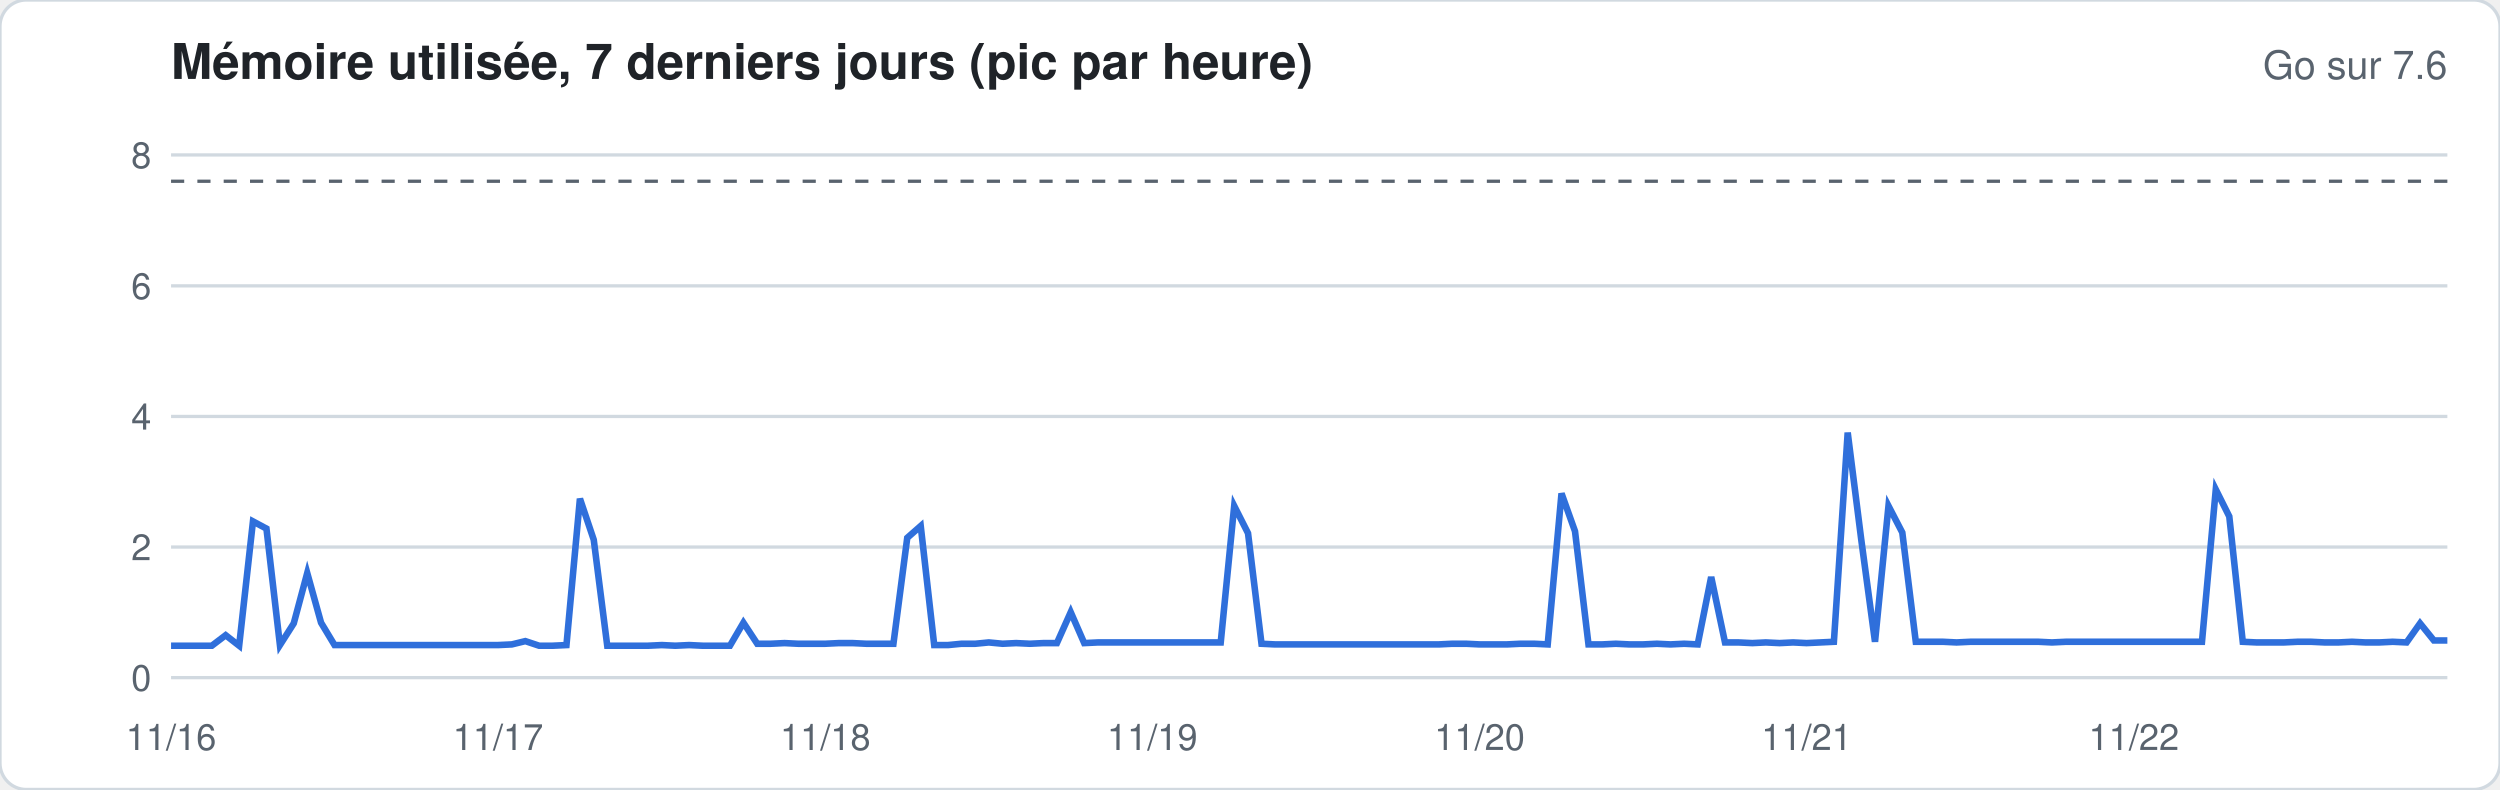
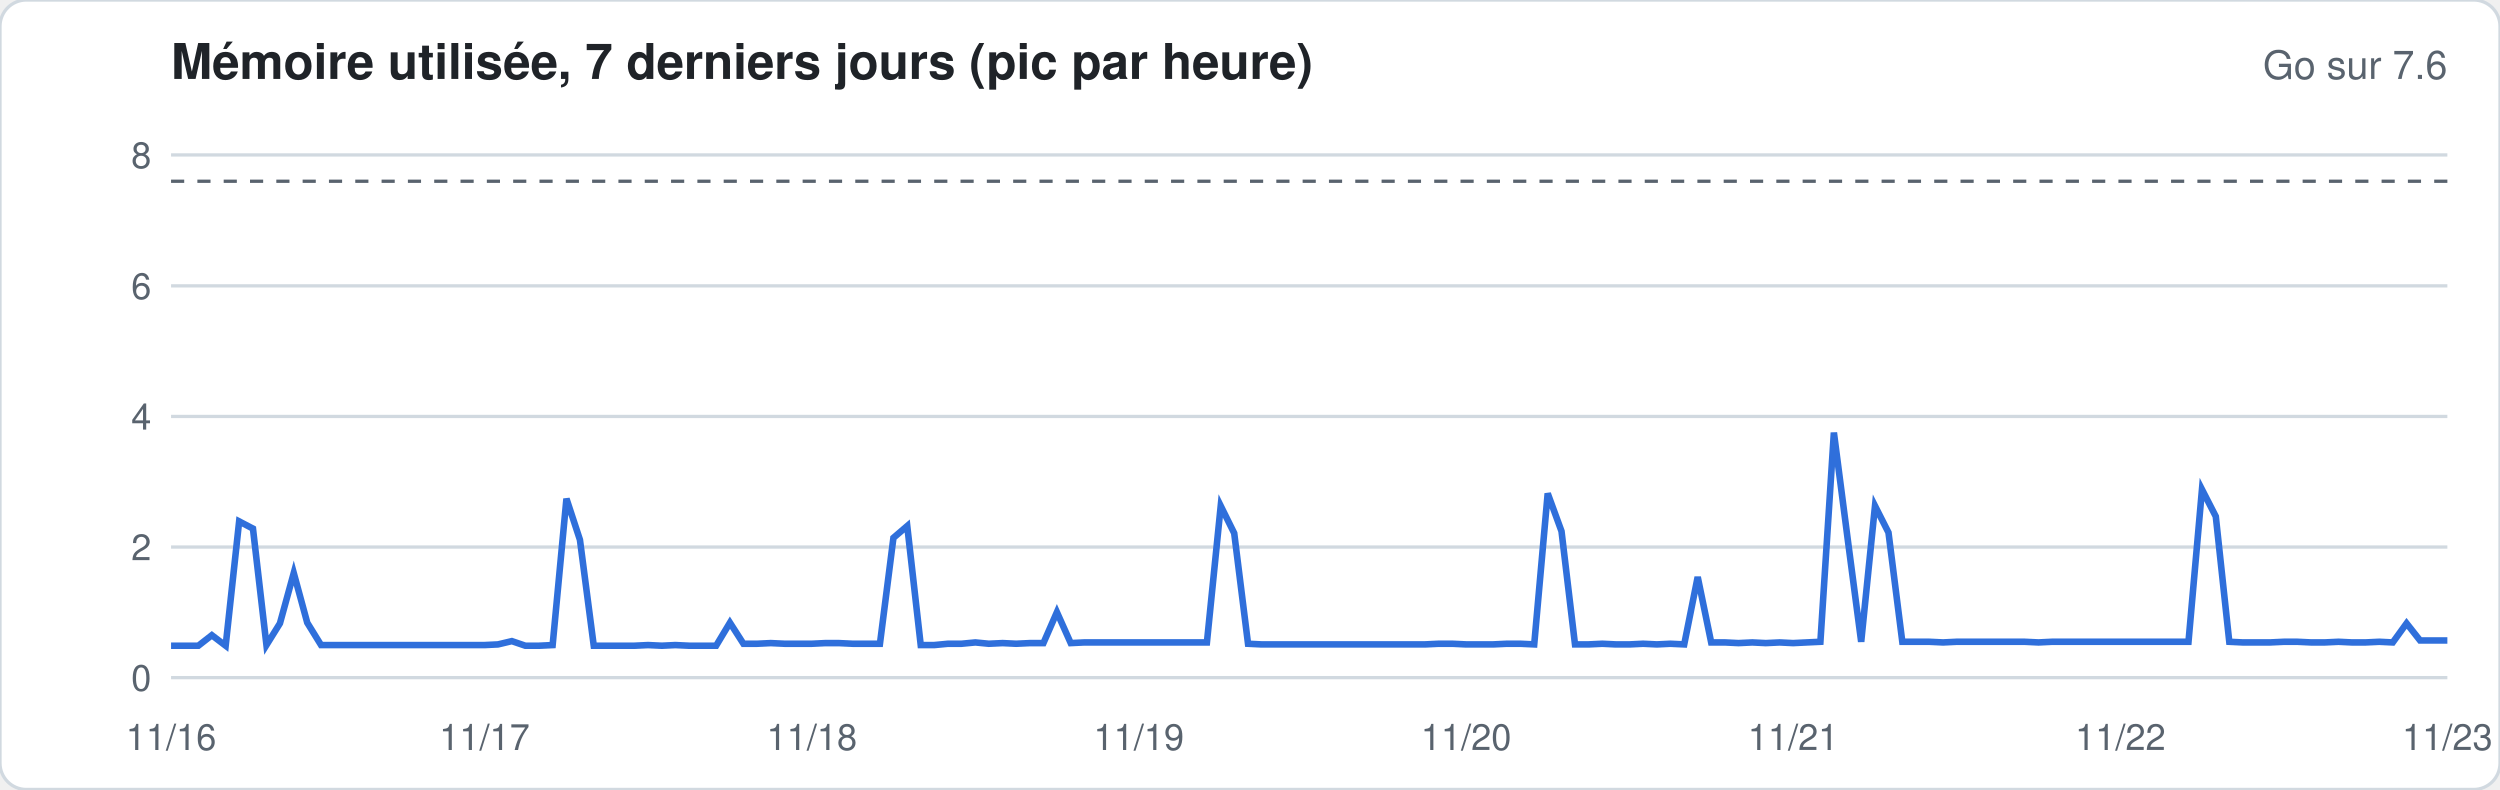
<svg xmlns="http://www.w3.org/2000/svg" width="760" height="240" viewBox="0 0 760 240" font-family="-apple-system,Segoe UI,Helvetica,Arial,sans-serif">
  <rect width="760" height="240" rx="8" fill="#ffffff" stroke="#d1d9e0" />
  <text x="52" y="24" font-size="15" font-weight="600" fill="#1f2328">Mémoire utilisée, 7 derniers jours (pic par heure)</text>
  <text x="744" y="24" font-size="12" fill="#59636e" text-anchor="end">Go sur 7.6</text>
  <line x1="52" x2="744" y1="206.0" y2="206.0" stroke="#d1d9e0" stroke-width="1" />
  <text x="46" y="210.0" font-size="11" fill="#59636e" text-anchor="end">0</text>
  <line x1="52" x2="744" y1="166.3" y2="166.3" stroke="#d1d9e0" stroke-width="1" />
  <text x="46" y="170.3" font-size="11" fill="#59636e" text-anchor="end">2</text>
  <line x1="52" x2="744" y1="126.6" y2="126.6" stroke="#d1d9e0" stroke-width="1" />
  <text x="46" y="130.6" font-size="11" fill="#59636e" text-anchor="end">4</text>
  <line x1="52" x2="744" y1="86.9" y2="86.9" stroke="#d1d9e0" stroke-width="1" />
  <text x="46" y="90.9" font-size="11" fill="#59636e" text-anchor="end">6</text>
  <line x1="52" x2="744" y1="47.1" y2="47.1" stroke="#d1d9e0" stroke-width="1" />
  <text x="46" y="51.1" font-size="11" fill="#59636e" text-anchor="end">8</text>
  <line x1="52" x2="744" y1="55.1" y2="55.1" stroke="#59636e" stroke-dasharray="4 4" />
-   <polyline fill="none" stroke="#2f6fdb" stroke-width="2" points="52.0,196.3 56.1,196.3 60.3,196.3 64.4,196.3 68.6,193.1 72.7,196.3 76.9,158.5 81.0,160.7 85.1,196.1 89.3,189.5 93.4,174.2 97.6,189.3 101.7,196.1 105.9,196.1 110.0,196.1 114.2,196.1 118.3,196.1 122.4,196.1 126.6,196.1 130.7,196.1 134.9,196.1 139.0,196.1 143.2,196.1 147.3,196.1 151.4,196.1 155.6,195.9 159.7,194.9 163.9,196.3 168.0,196.3 172.2,196.1 176.3,151.6 180.5,164.1 184.6,196.3 188.7,196.3 192.9,196.3 197.0,196.3 201.2,196.1 205.3,196.3 209.5,196.1 213.6,196.3 217.7,196.3 221.9,196.3 226.0,189.3 230.2,195.7 234.3,195.7 238.5,195.5 242.6,195.7 246.8,195.7 250.9,195.7 255.0,195.5 259.2,195.5 263.3,195.7 267.5,195.7 271.6,195.7 275.8,163.5 279.9,159.9 284.0,196.1 288.2,196.1 292.3,195.7 296.5,195.7 300.6,195.3 304.8,195.7 308.9,195.5 313.1,195.7 317.2,195.5 321.3,195.5 325.5,186.1 329.6,195.5 333.8,195.3 337.9,195.3 342.1,195.3 346.2,195.3 350.3,195.3 354.5,195.3 358.6,195.3 362.8,195.3 366.9,195.3 371.1,195.3 375.2,153.8 379.4,162.1 383.5,195.7 387.6,195.9 391.8,195.9 395.9,195.9 400.1,195.9 404.2,195.9 408.4,195.9 412.5,195.9 416.6,195.9 420.8,195.9 424.9,195.9 429.1,195.9 433.2,195.9 437.4,195.9 441.5,195.7 445.7,195.7 449.8,195.9 453.9,195.9 458.1,195.9 462.2,195.7 466.4,195.7 470.5,195.9 474.7,150.0 478.8,161.5 482.9,195.9 487.1,195.9 491.2,195.7 495.4,195.9 499.5,195.9 503.7,195.7 507.8,195.9 512.0,195.7 516.1,195.9 520.2,175.4 524.4,195.3 528.5,195.3 532.7,195.5 536.8,195.3 541.0,195.5 545.1,195.3 549.2,195.5 553.4,195.3 557.5,195.1 561.7,131.5 565.8,163.9 570.0,195.1 574.1,153.8 578.3,161.9 582.4,195.1 586.5,195.1 590.7,195.1 594.8,195.3 599.0,195.1 603.1,195.1 607.3,195.1 611.4,195.1 615.5,195.1 619.7,195.1 623.8,195.3 628.0,195.1 632.1,195.1 636.3,195.1 640.4,195.1 644.6,195.1 648.7,195.1 652.8,195.1 657.0,195.1 661.1,195.1 665.3,195.1 669.4,195.1 673.6,148.8 677.7,157.0 681.8,195.1 686.0,195.3 690.1,195.3 694.3,195.3 698.4,195.1 702.6,195.1 706.7,195.3 710.9,195.3 715.0,195.1 719.1,195.3 723.3,195.3 727.4,195.1 731.6,195.3 735.7,189.5 739.9,194.7 744.0,194.7" />
+   <polyline fill="none" stroke="#2f6fdb" stroke-width="2" points="52.0,196.3 56.1,196.3 60.3,196.3 64.4,193.1 68.6,196.3 72.7,158.5 76.9,160.7 81.0,196.1 85.1,189.5 89.3,174.2 93.4,189.3 97.6,196.1 101.7,196.1 105.9,196.1 110.0,196.1 114.2,196.1 118.3,196.1 122.4,196.1 126.6,196.1 130.7,196.1 134.9,196.1 139.0,196.1 143.2,196.1 147.3,196.1 151.4,195.9 155.6,194.9 159.7,196.3 163.9,196.3 168.0,196.1 172.2,151.6 176.3,164.1 180.5,196.3 184.6,196.3 188.7,196.3 192.9,196.3 197.0,196.1 201.2,196.3 205.3,196.1 209.5,196.3 213.6,196.3 217.7,196.3 221.9,189.3 226.0,195.7 230.2,195.7 234.3,195.5 238.5,195.7 242.6,195.7 246.8,195.7 250.9,195.5 255.0,195.5 259.2,195.7 263.3,195.7 267.5,195.7 271.6,163.5 275.8,159.9 279.9,196.1 284.0,196.1 288.2,195.7 292.3,195.7 296.5,195.3 300.6,195.7 304.8,195.5 308.9,195.7 313.1,195.5 317.2,195.5 321.3,186.1 325.5,195.5 329.6,195.3 333.8,195.3 337.9,195.3 342.1,195.3 346.2,195.3 350.3,195.3 354.5,195.3 358.6,195.3 362.8,195.3 366.9,195.3 371.1,153.8 375.2,162.1 379.4,195.7 383.5,195.9 387.6,195.9 391.8,195.9 395.9,195.9 400.1,195.9 404.2,195.9 408.4,195.9 412.5,195.9 416.6,195.9 420.8,195.9 424.9,195.9 429.1,195.9 433.2,195.9 437.4,195.7 441.5,195.7 445.7,195.9 449.8,195.9 453.9,195.9 458.1,195.7 462.2,195.7 466.4,195.9 470.5,150.0 474.7,161.5 478.8,195.9 482.9,195.9 487.1,195.7 491.2,195.9 495.4,195.9 499.5,195.7 503.7,195.9 507.8,195.7 512.0,195.9 516.1,175.4 520.2,195.3 524.4,195.3 528.5,195.5 532.7,195.3 536.8,195.5 541.0,195.3 545.1,195.5 549.2,195.3 553.4,195.1 557.5,131.5 561.7,163.9 565.8,195.1 570.0,153.8 574.1,161.9 578.3,195.1 582.4,195.1 586.5,195.1 590.7,195.3 594.8,195.1 599.0,195.1 603.1,195.1 607.3,195.1 611.4,195.1 615.5,195.1 619.7,195.3 623.8,195.1 628.0,195.1 632.1,195.1 636.3,195.1 640.4,195.1 644.6,195.1 648.7,195.1 652.8,195.1 657.0,195.1 661.1,195.1 665.3,195.1 669.4,148.8 673.6,157.0 677.7,195.1 681.8,195.3 686.0,195.3 690.1,195.3 694.3,195.1 698.4,195.1 702.6,195.3 706.7,195.3 710.9,195.1 715.0,195.3 719.1,195.3 723.3,195.1 727.4,195.3 731.6,189.5 735.7,194.7 739.9,194.7 744.0,194.7" />
  <text x="52.0" y="228" font-size="11" fill="#59636e" text-anchor="middle">11/16</text>
-   <text x="151.4" y="228" font-size="11" fill="#59636e" text-anchor="middle">11/17</text>
-   <text x="250.9" y="228" font-size="11" fill="#59636e" text-anchor="middle">11/18</text>
-   <text x="350.3" y="228" font-size="11" fill="#59636e" text-anchor="middle">11/19</text>
-   <text x="449.8" y="228" font-size="11" fill="#59636e" text-anchor="middle">11/20</text>
-   <text x="549.2" y="228" font-size="11" fill="#59636e" text-anchor="middle">11/21</text>
-   <text x="648.7" y="228" font-size="11" fill="#59636e" text-anchor="middle">11/22</text>
+   <text x="147.3" y="228" font-size="11" fill="#59636e" text-anchor="middle">11/17</text>
+   <text x="246.8" y="228" font-size="11" fill="#59636e" text-anchor="middle">11/18</text>
+   <text x="346.2" y="228" font-size="11" fill="#59636e" text-anchor="middle">11/19</text>
+   <text x="445.7" y="228" font-size="11" fill="#59636e" text-anchor="middle">11/20</text>
+   <text x="545.1" y="228" font-size="11" fill="#59636e" text-anchor="middle">11/21</text>
+   <text x="644.6" y="228" font-size="11" fill="#59636e" text-anchor="middle">11/22</text>
+   <text x="744.0" y="228" font-size="11" fill="#59636e" text-anchor="middle">11/23</text>
</svg>
